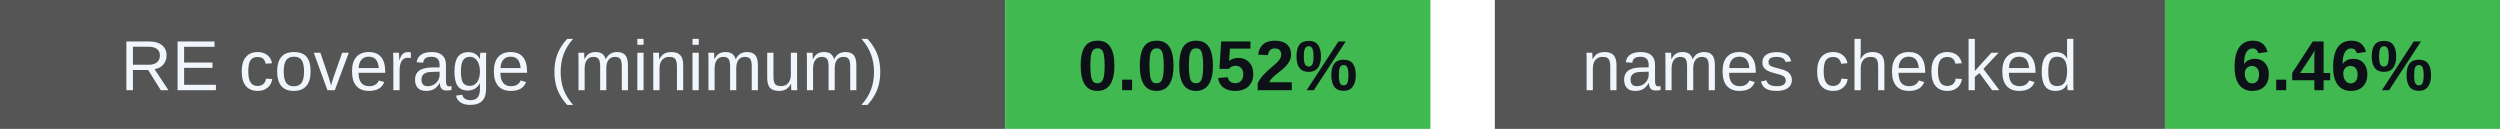
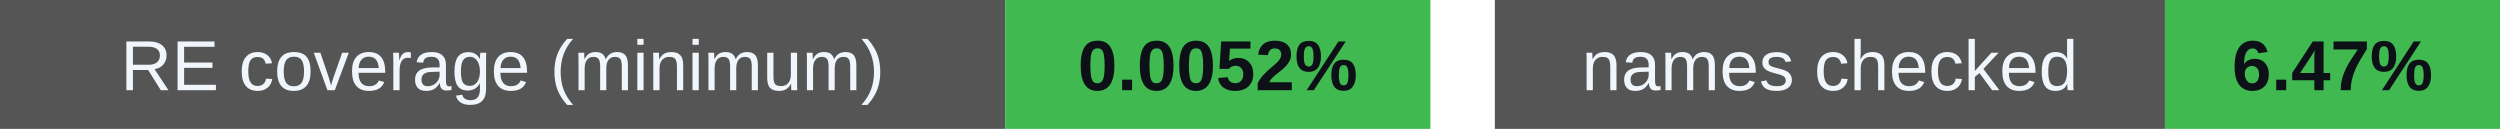
<svg xmlns="http://www.w3.org/2000/svg" width="388" height="20" viewBox="0 0 388 20" role="img" aria-labelledby="badges-title badges-desc">
  <g font-family="-apple-system,BlinkMacSystemFont,Segoe UI,Arial,sans-serif" font-size="11">
    <rect x="0" y="0" width="156" height="20" rx="0" fill="#555" />
    <rect x="156" y="0" width="66" height="20" rx="0" fill="#3fb950" />
    <text x="78.0" y="14" font-size="11" font-weight="500" fill="#f0f6fc" text-anchor="middle">RE coverage (minimum)</text>
    <text x="189.0" y="14" font-size="11" font-weight="700" fill="#0d1117" text-anchor="middle">0.0052%</text>
    <rect x="232" y="0" width="104" height="20" rx="0" fill="#555" />
    <rect x="336" y="0" width="52" height="20" rx="0" fill="#3fb950" />
    <text x="284.0" y="14" font-size="11" font-weight="500" fill="#f0f6fc" text-anchor="middle">names checked</text>
-     <text x="362.0" y="14" font-size="11" font-weight="700" fill="#0d1117" text-anchor="middle">6.46%</text>
+     <text x="362.0" y="14" font-size="11" font-weight="700" fill="#0d1117" text-anchor="middle">6.47%</text>
  </g>
</svg>
